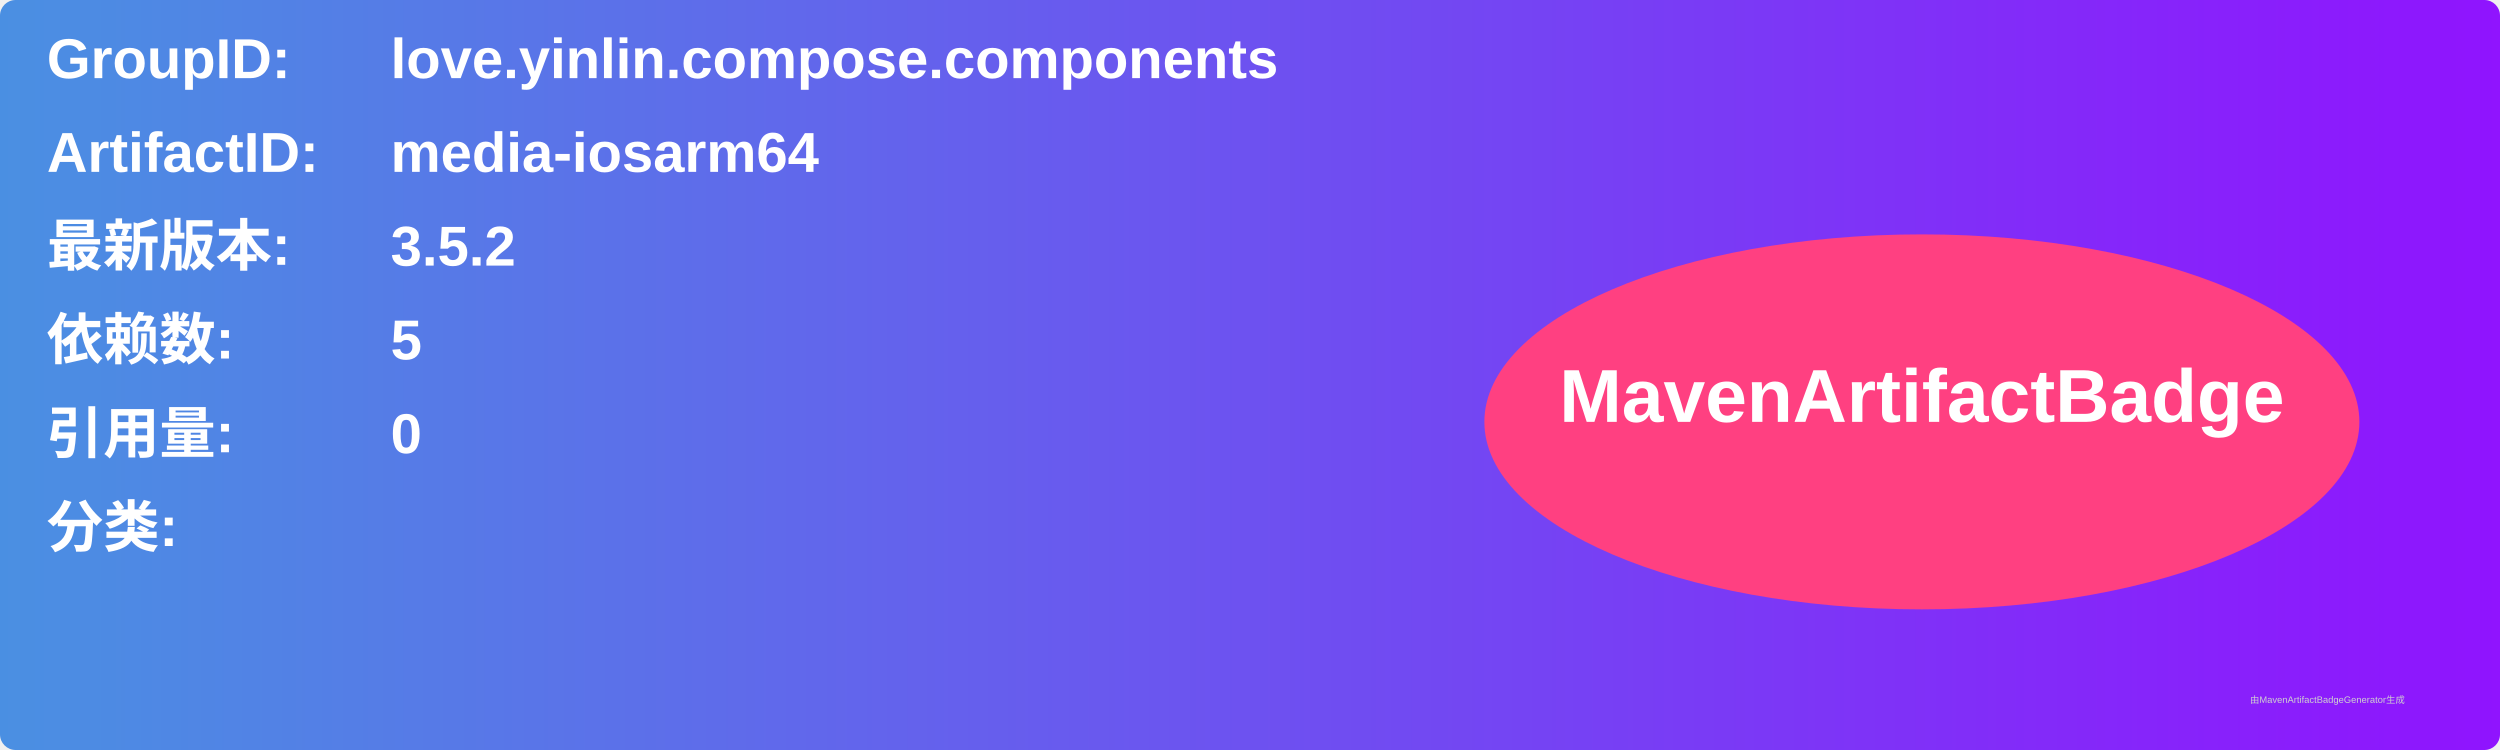
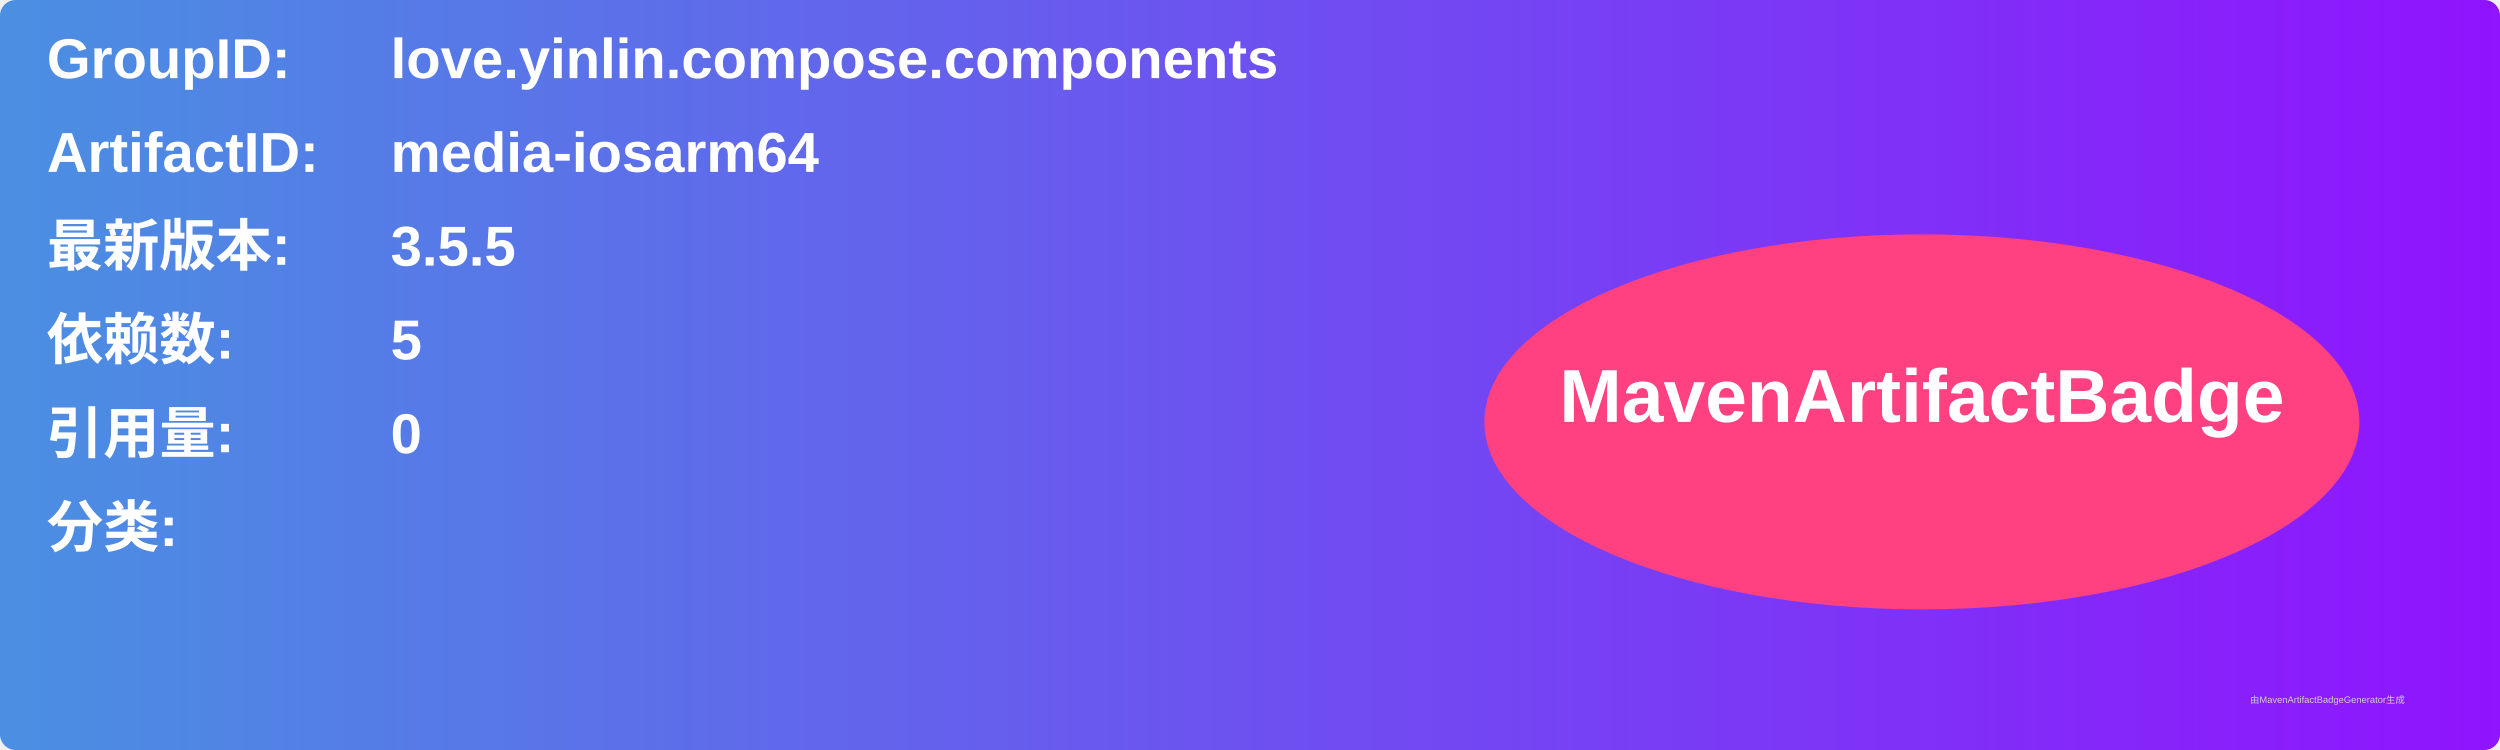
<svg xmlns="http://www.w3.org/2000/svg" width="800" height="240" viewBox="0 0 800 240">
  <linearGradient id="grad" x1="0%" y1="0%" x2="100%" y2="0%">
    <stop offset="0%" stop-color="#4a90e2" />
    <stop offset="100%" stop-color="#9013fe" />
  </linearGradient>
  <rect width="100%" height="100%" rx="5" ry="5" fill="url(#grad)" />
  <g transform="translate(15, 15)">
    <text x="0" y="10" font-family="Arial" font-size="18" fill="white" font-weight="bold" width="260">GroupID:</text>
    <text x="110" y="10" font-family="Arial" font-size="18" fill="white" font-weight="bold" width="460">love.yinlin.compose.components</text>
    <text x="0" y="40" font-family="Arial" font-size="18" fill="white" font-weight="bold" width="260">ArtifactID:</text>
    <text x="110" y="40" font-family="Arial" font-size="18" fill="white" font-weight="bold" width="460">media-iosarm64</text>
    <text x="0" y="70" font-family="Arial" font-size="18" fill="white" font-weight="bold">最新版本:</text>
    <text x="110" y="70" font-family="Arial" font-size="18" fill="white" font-weight="bold">
-       <tspan font-weight="bold">3.5.2</tspan>
+       <tspan font-weight="bold">3.5.5</tspan>
    </text>
    <text x="0" y="100" font-family="Arial" font-size="18" fill="white" font-weight="bold">依赖数: </text>
    <text x="110" y="100" font-family="Arial" font-size="18" fill="white">
      <tspan font-weight="bold">5</tspan>
    </text>
    <text x="0" y="130" font-family="Arial" font-size="18" fill="white" font-weight="bold">引用量: </text>
    <text x="110" y="130" font-family="Arial" font-size="18" fill="white">
      <tspan font-weight="bold">0</tspan>
    </text>
    <text x="0" y="160" font-family="Arial" font-size="18" fill="white" font-weight="bold">分类:</text>
    <text x="10" y="190" font-family="Arial" font-size="10" fill="white">
      <tspan font-weight="bold" />
    </text>
    <ellipse cx="600" cy="120" rx="140" ry="60" fill="#ff4081" />
    <text x="600" y="120" text-anchor="middle" font-family="Arial" font-size="24" fill="white" font-weight="bold">MavenArtifactBadge</text>
  </g>
  <text x="720" y="225" font-family="Arial" font-size="3" fill="#d0d0d0">由MavenArtifactBadgeGenerator生成</text>
</svg>
